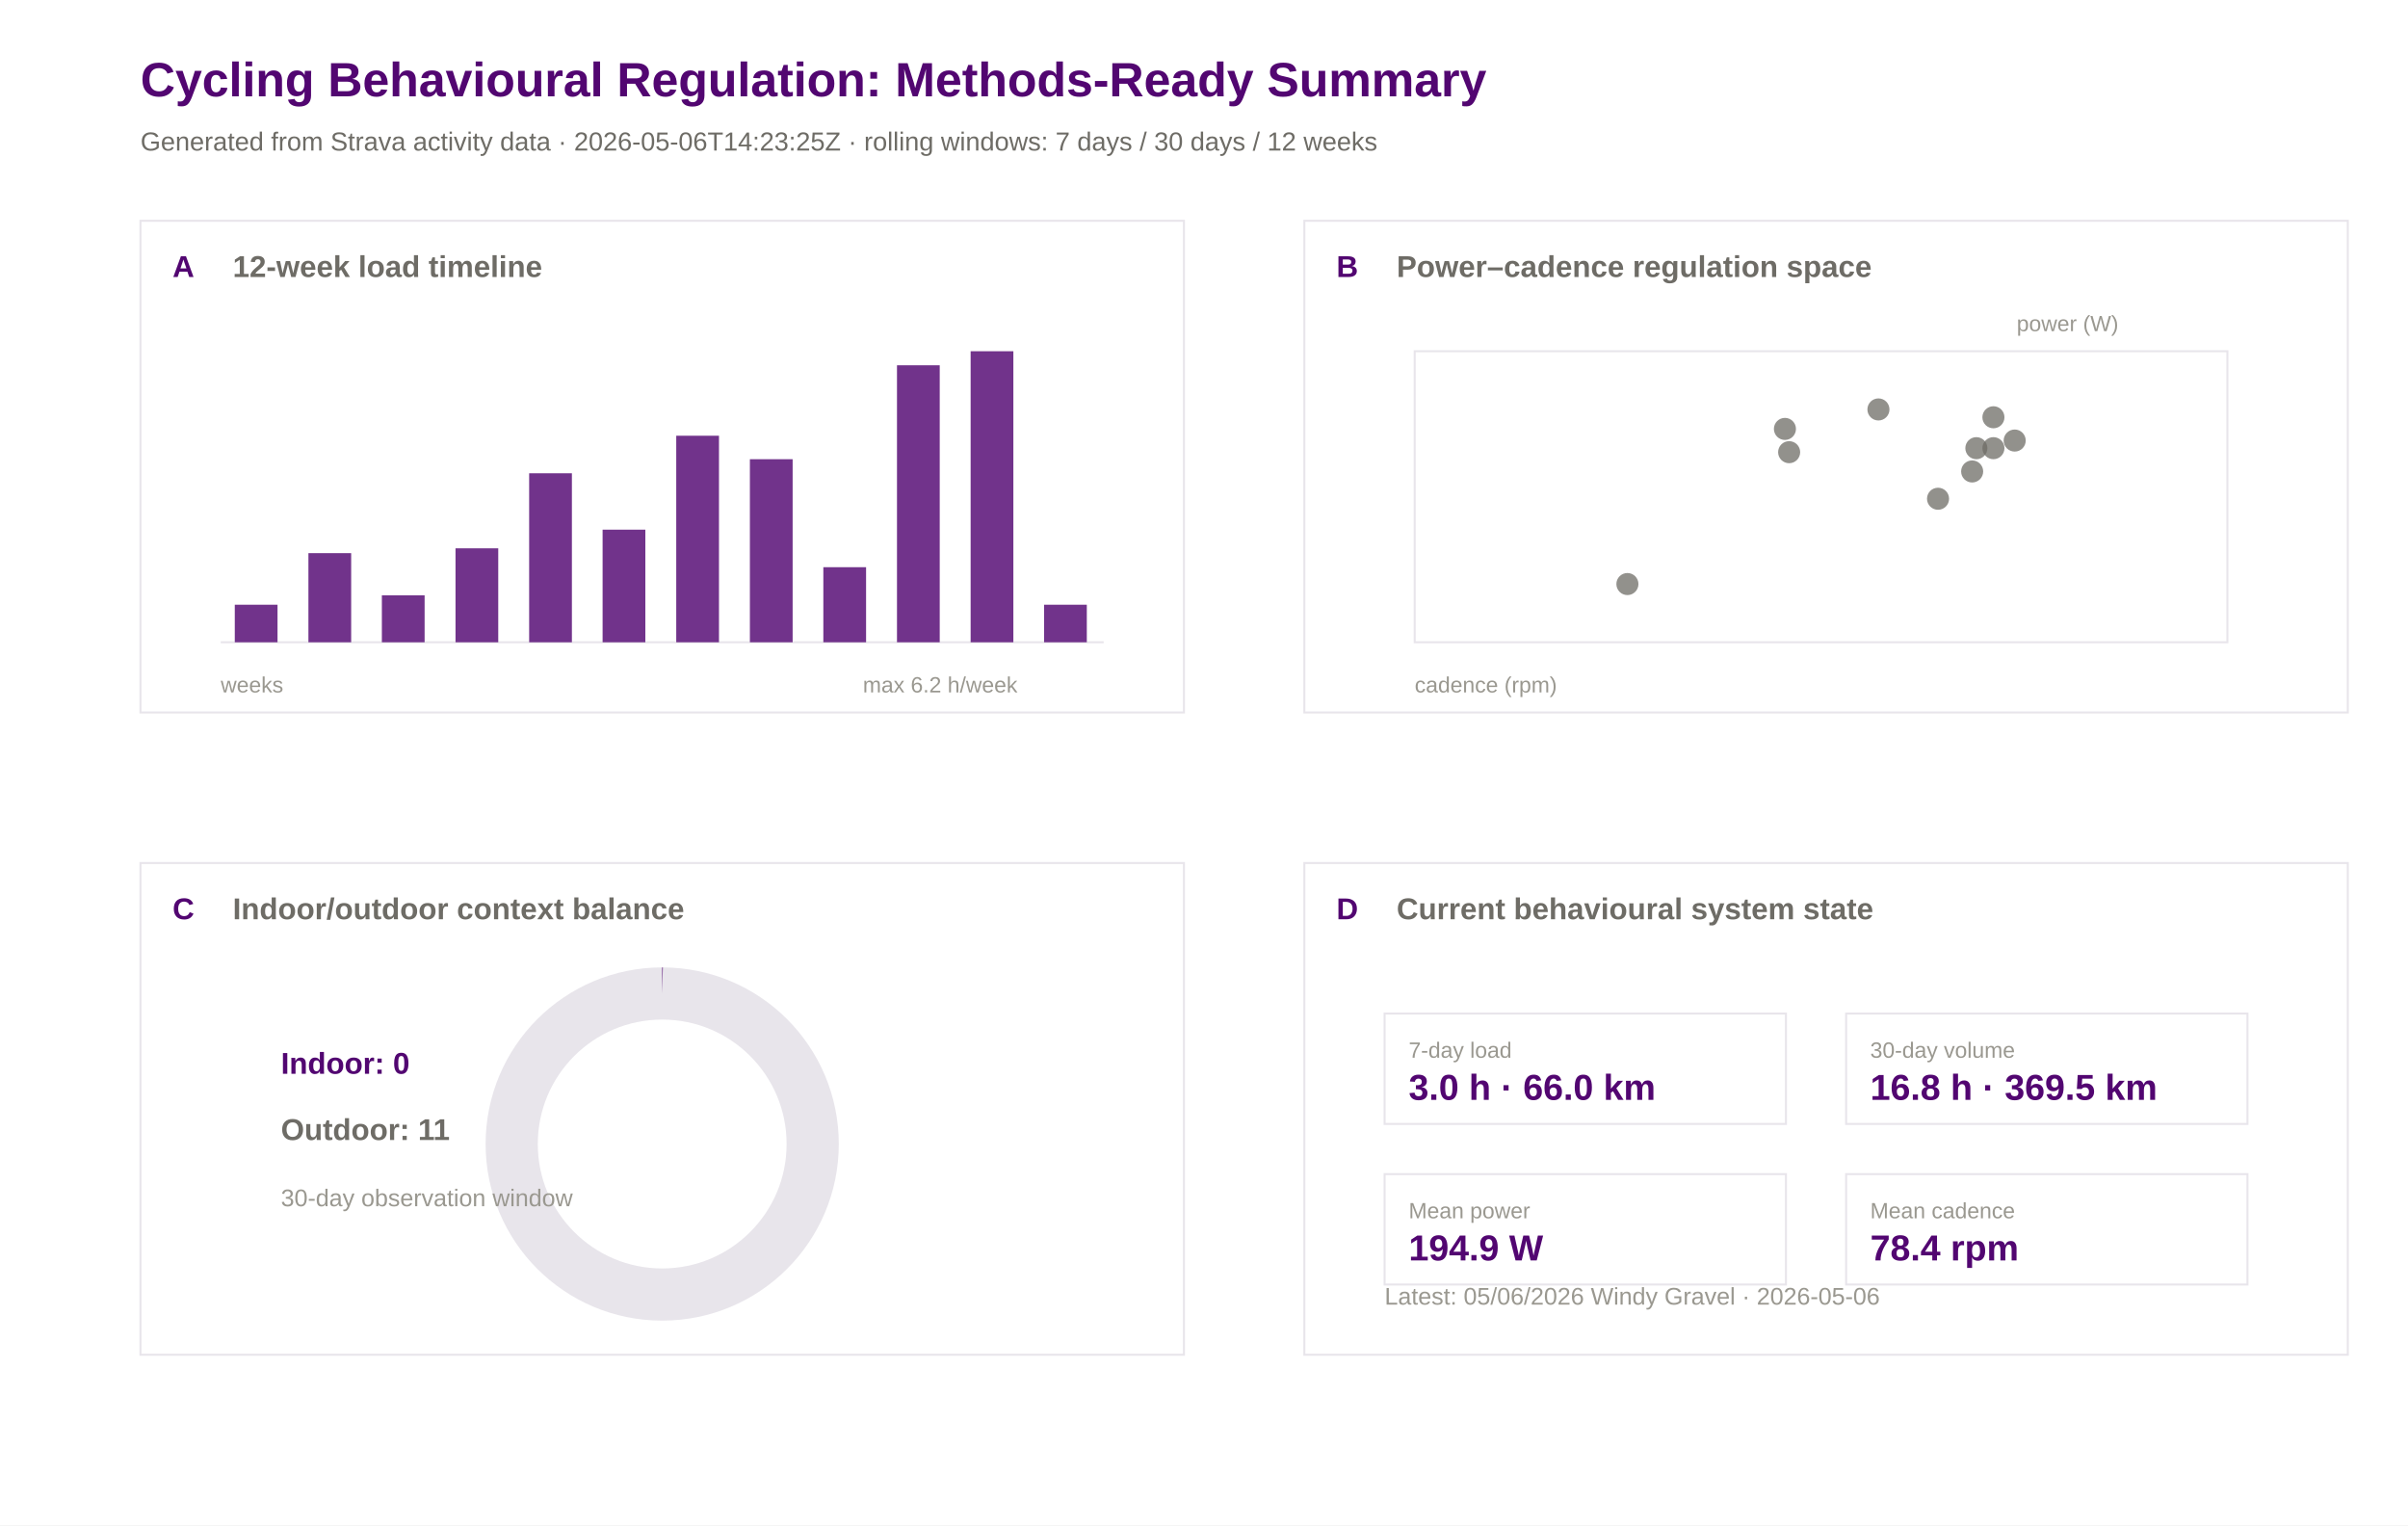
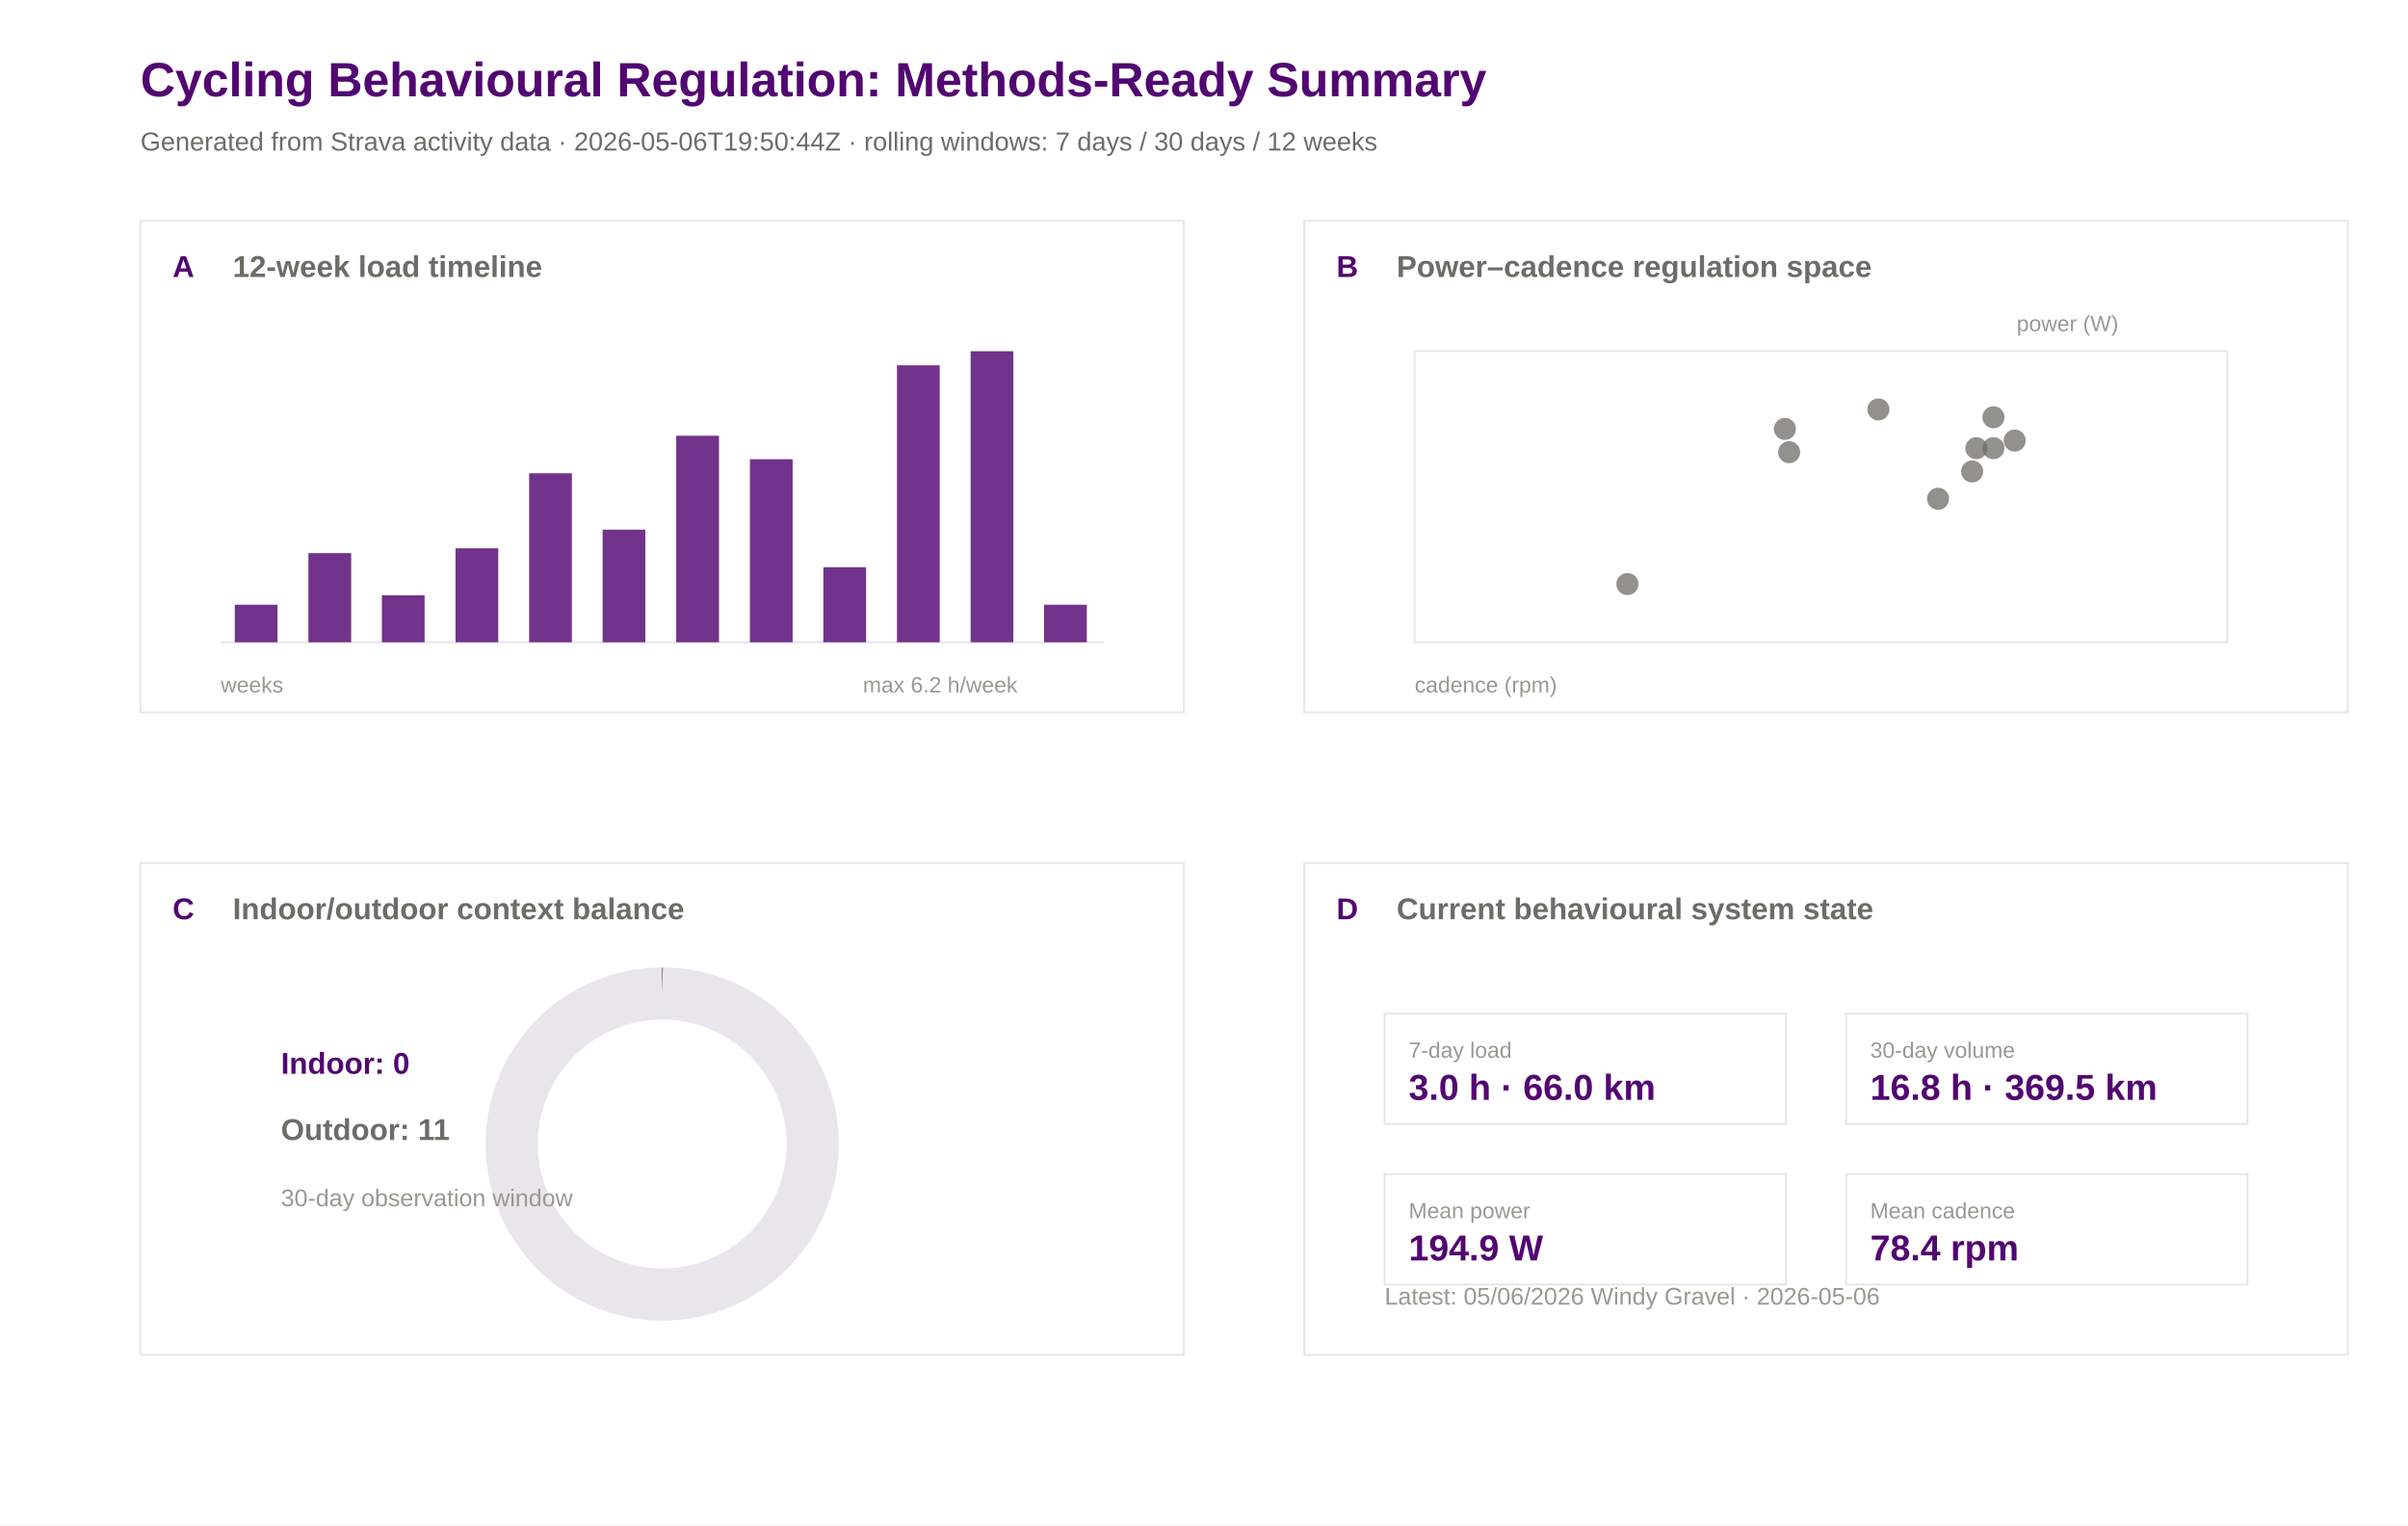
<svg xmlns="http://www.w3.org/2000/svg" width="1200" height="760" viewBox="0 0 1200 760">
  <rect width="100%" height="100%" fill="#ffffff" />
  <text x="70.0" y="48.0" font-family="Arial" font-size="24" font-weight="600" fill="#520671">Cycling Behavioural Regulation: Methods-Ready Summary</text>
-   <text x="70.0" y="75.0" font-family="Arial" font-size="13" font-weight="400" fill="#6e6c66">Generated from Strava activity data · 2026-05-06T14:23:25Z · rolling windows: 7 days / 30 days / 12 weeks</text>
+   <text x="70.0" y="75.0" font-family="Arial" font-size="13" font-weight="400" fill="#6e6c66">Generated from Strava activity data · 2026-05-06T19:50:44Z · rolling windows: 7 days / 30 days / 12 weeks</text>
  <rect x="70" y="110" width="520" height="245" fill="#ffffff" stroke="#e8e5eb" stroke-width="1" />
  <text x="86.0" y="138.0" font-family="Arial" font-size="15" font-weight="600" fill="#520671">A</text>
  <text x="116.0" y="138.0" font-family="Arial" font-size="15" font-weight="600" fill="#6e6c66">12-week load timeline</text>
  <rect x="650" y="110" width="520" height="245" fill="#ffffff" stroke="#e8e5eb" stroke-width="1" />
  <text x="666.0" y="138.0" font-family="Arial" font-size="15" font-weight="600" fill="#520671">B</text>
  <text x="696.0" y="138.0" font-family="Arial" font-size="15" font-weight="600" fill="#6e6c66">Power–cadence regulation space</text>
  <rect x="70" y="430" width="520" height="245" fill="#ffffff" stroke="#e8e5eb" stroke-width="1" />
  <text x="86.0" y="458.0" font-family="Arial" font-size="15" font-weight="600" fill="#520671">C</text>
  <text x="116.0" y="458.0" font-family="Arial" font-size="15" font-weight="600" fill="#6e6c66">Indoor/outdoor context balance</text>
  <rect x="650" y="430" width="520" height="245" fill="#ffffff" stroke="#e8e5eb" stroke-width="1" />
  <text x="666.0" y="458.0" font-family="Arial" font-size="15" font-weight="600" fill="#520671">D</text>
  <text x="696.0" y="458.0" font-family="Arial" font-size="15" font-weight="600" fill="#6e6c66">Current behavioural system state</text>
  <line x1="110" y1="320" x2="550" y2="320" stroke="#e8e5eb" />
  <rect x="117.0" y="301.3" width="21.3" height="18.7" fill="#520671" opacity="0.82" />
  <rect x="153.7" y="275.6" width="21.3" height="44.4" fill="#520671" opacity="0.82" />
  <rect x="190.3" y="296.6" width="21.3" height="23.4" fill="#520671" opacity="0.82" />
  <rect x="227.0" y="273.2" width="21.3" height="46.8" fill="#520671" opacity="0.82" />
  <rect x="263.7" y="235.8" width="21.3" height="84.2" fill="#520671" opacity="0.82" />
  <rect x="300.3" y="263.9" width="21.3" height="56.1" fill="#520671" opacity="0.82" />
  <rect x="337.0" y="217.1" width="21.3" height="102.9" fill="#520671" opacity="0.82" />
  <rect x="373.7" y="228.8" width="21.3" height="91.2" fill="#520671" opacity="0.82" />
  <rect x="410.3" y="282.6" width="21.3" height="37.4" fill="#520671" opacity="0.82" />
  <rect x="447.0" y="182.0" width="21.3" height="138.0" fill="#520671" opacity="0.82" />
  <rect x="483.7" y="175.0" width="21.3" height="145.0" fill="#520671" opacity="0.82" />
  <rect x="520.3" y="301.3" width="21.3" height="18.7" fill="#520671" opacity="0.82" />
  <text x="110.0" y="345.0" font-family="Arial" font-size="11" font-weight="400" fill="#9a9890">weeks</text>
  <text x="430.0" y="345.0" font-family="Arial" font-size="11" font-weight="400" fill="#9a9890">max 6.2 h/week</text>
  <rect x="705" y="175" width="405" height="145" fill="#ffffff" stroke="#e8e5eb" />
  <circle cx="993.4" cy="223.3" r="5.5" fill="#6e6c66" opacity="0.75" />
  <circle cx="1004.0" cy="219.5" r="5.5" fill="#6e6c66" opacity="0.75" />
  <circle cx="984.9" cy="223.3" r="5.5" fill="#6e6c66" opacity="0.75" />
  <circle cx="993.4" cy="207.9" r="5.5" fill="#6e6c66" opacity="0.75" />
  <circle cx="811.0" cy="291.0" r="5.5" fill="#6e6c66" opacity="0.75" />
  <circle cx="982.8" cy="234.9" r="5.5" fill="#6e6c66" opacity="0.75" />
  <circle cx="891.6" cy="225.3" r="5.5" fill="#6e6c66" opacity="0.75" />
  <circle cx="936.1" cy="204.0" r="5.5" fill="#6e6c66" opacity="0.75" />
  <circle cx="889.5" cy="213.7" r="5.5" fill="#6e6c66" opacity="0.75" />
  <circle cx="965.8" cy="248.5" r="5.5" fill="#6e6c66" opacity="0.75" />
  <text x="705.0" y="345.0" font-family="Arial" font-size="11" font-weight="400" fill="#9a9890">cadence (rpm)</text>
  <text x="1005.0" y="165.0" font-family="Arial" font-size="11" font-weight="400" fill="#9a9890">power (W)</text>
  <circle cx="330" cy="570" r="75" fill="none" stroke="#e8e5eb" stroke-width="26" />
  <circle cx="330" cy="570" r="75" fill="none" stroke="#520671" stroke-width="26" stroke-dasharray="0.0 471.2" transform="rotate(-90 330 570)" />
  <text x="140.0" y="535.0" font-family="Arial" font-size="15" font-weight="600" fill="#520671">Indoor: 0</text>
  <text x="140.0" y="568.0" font-family="Arial" font-size="15" font-weight="600" fill="#6e6c66">Outdoor: 11</text>
  <text x="140.0" y="601.0" font-family="Arial" font-size="12" font-weight="400" fill="#9a9890">30-day observation window</text>
  <rect x="690" y="505" width="200" height="55" fill="#ffffff" stroke="#e8e5eb" />
  <text x="702.0" y="527.0" font-family="Arial" font-size="11" font-weight="500" fill="#9a9890">7-day load</text>
  <text x="702.0" y="548.0" font-family="Arial" font-size="18" font-weight="600" fill="#520671">3.0 h · 66.0 km</text>
  <rect x="920" y="505" width="200" height="55" fill="#ffffff" stroke="#e8e5eb" />
  <text x="932.0" y="527.0" font-family="Arial" font-size="11" font-weight="500" fill="#9a9890">30-day volume</text>
  <text x="932.0" y="548.0" font-family="Arial" font-size="18" font-weight="600" fill="#520671">16.8 h · 369.5 km</text>
  <rect x="690" y="585" width="200" height="55" fill="#ffffff" stroke="#e8e5eb" />
  <text x="702.0" y="607.0" font-family="Arial" font-size="11" font-weight="500" fill="#9a9890">Mean power</text>
  <text x="702.0" y="628.0" font-family="Arial" font-size="18" font-weight="600" fill="#520671">194.9 W</text>
  <rect x="920" y="585" width="200" height="55" fill="#ffffff" stroke="#e8e5eb" />
  <text x="932.0" y="607.0" font-family="Arial" font-size="11" font-weight="500" fill="#9a9890">Mean cadence</text>
  <text x="932.0" y="628.0" font-family="Arial" font-size="18" font-weight="600" fill="#520671">78.4 rpm</text>
  <text x="690.0" y="650.0" font-family="Arial" font-size="12" font-weight="400" fill="#9a9890">Latest: 05/06/2026 Windy Gravel · 2026-05-06</text>
</svg>
